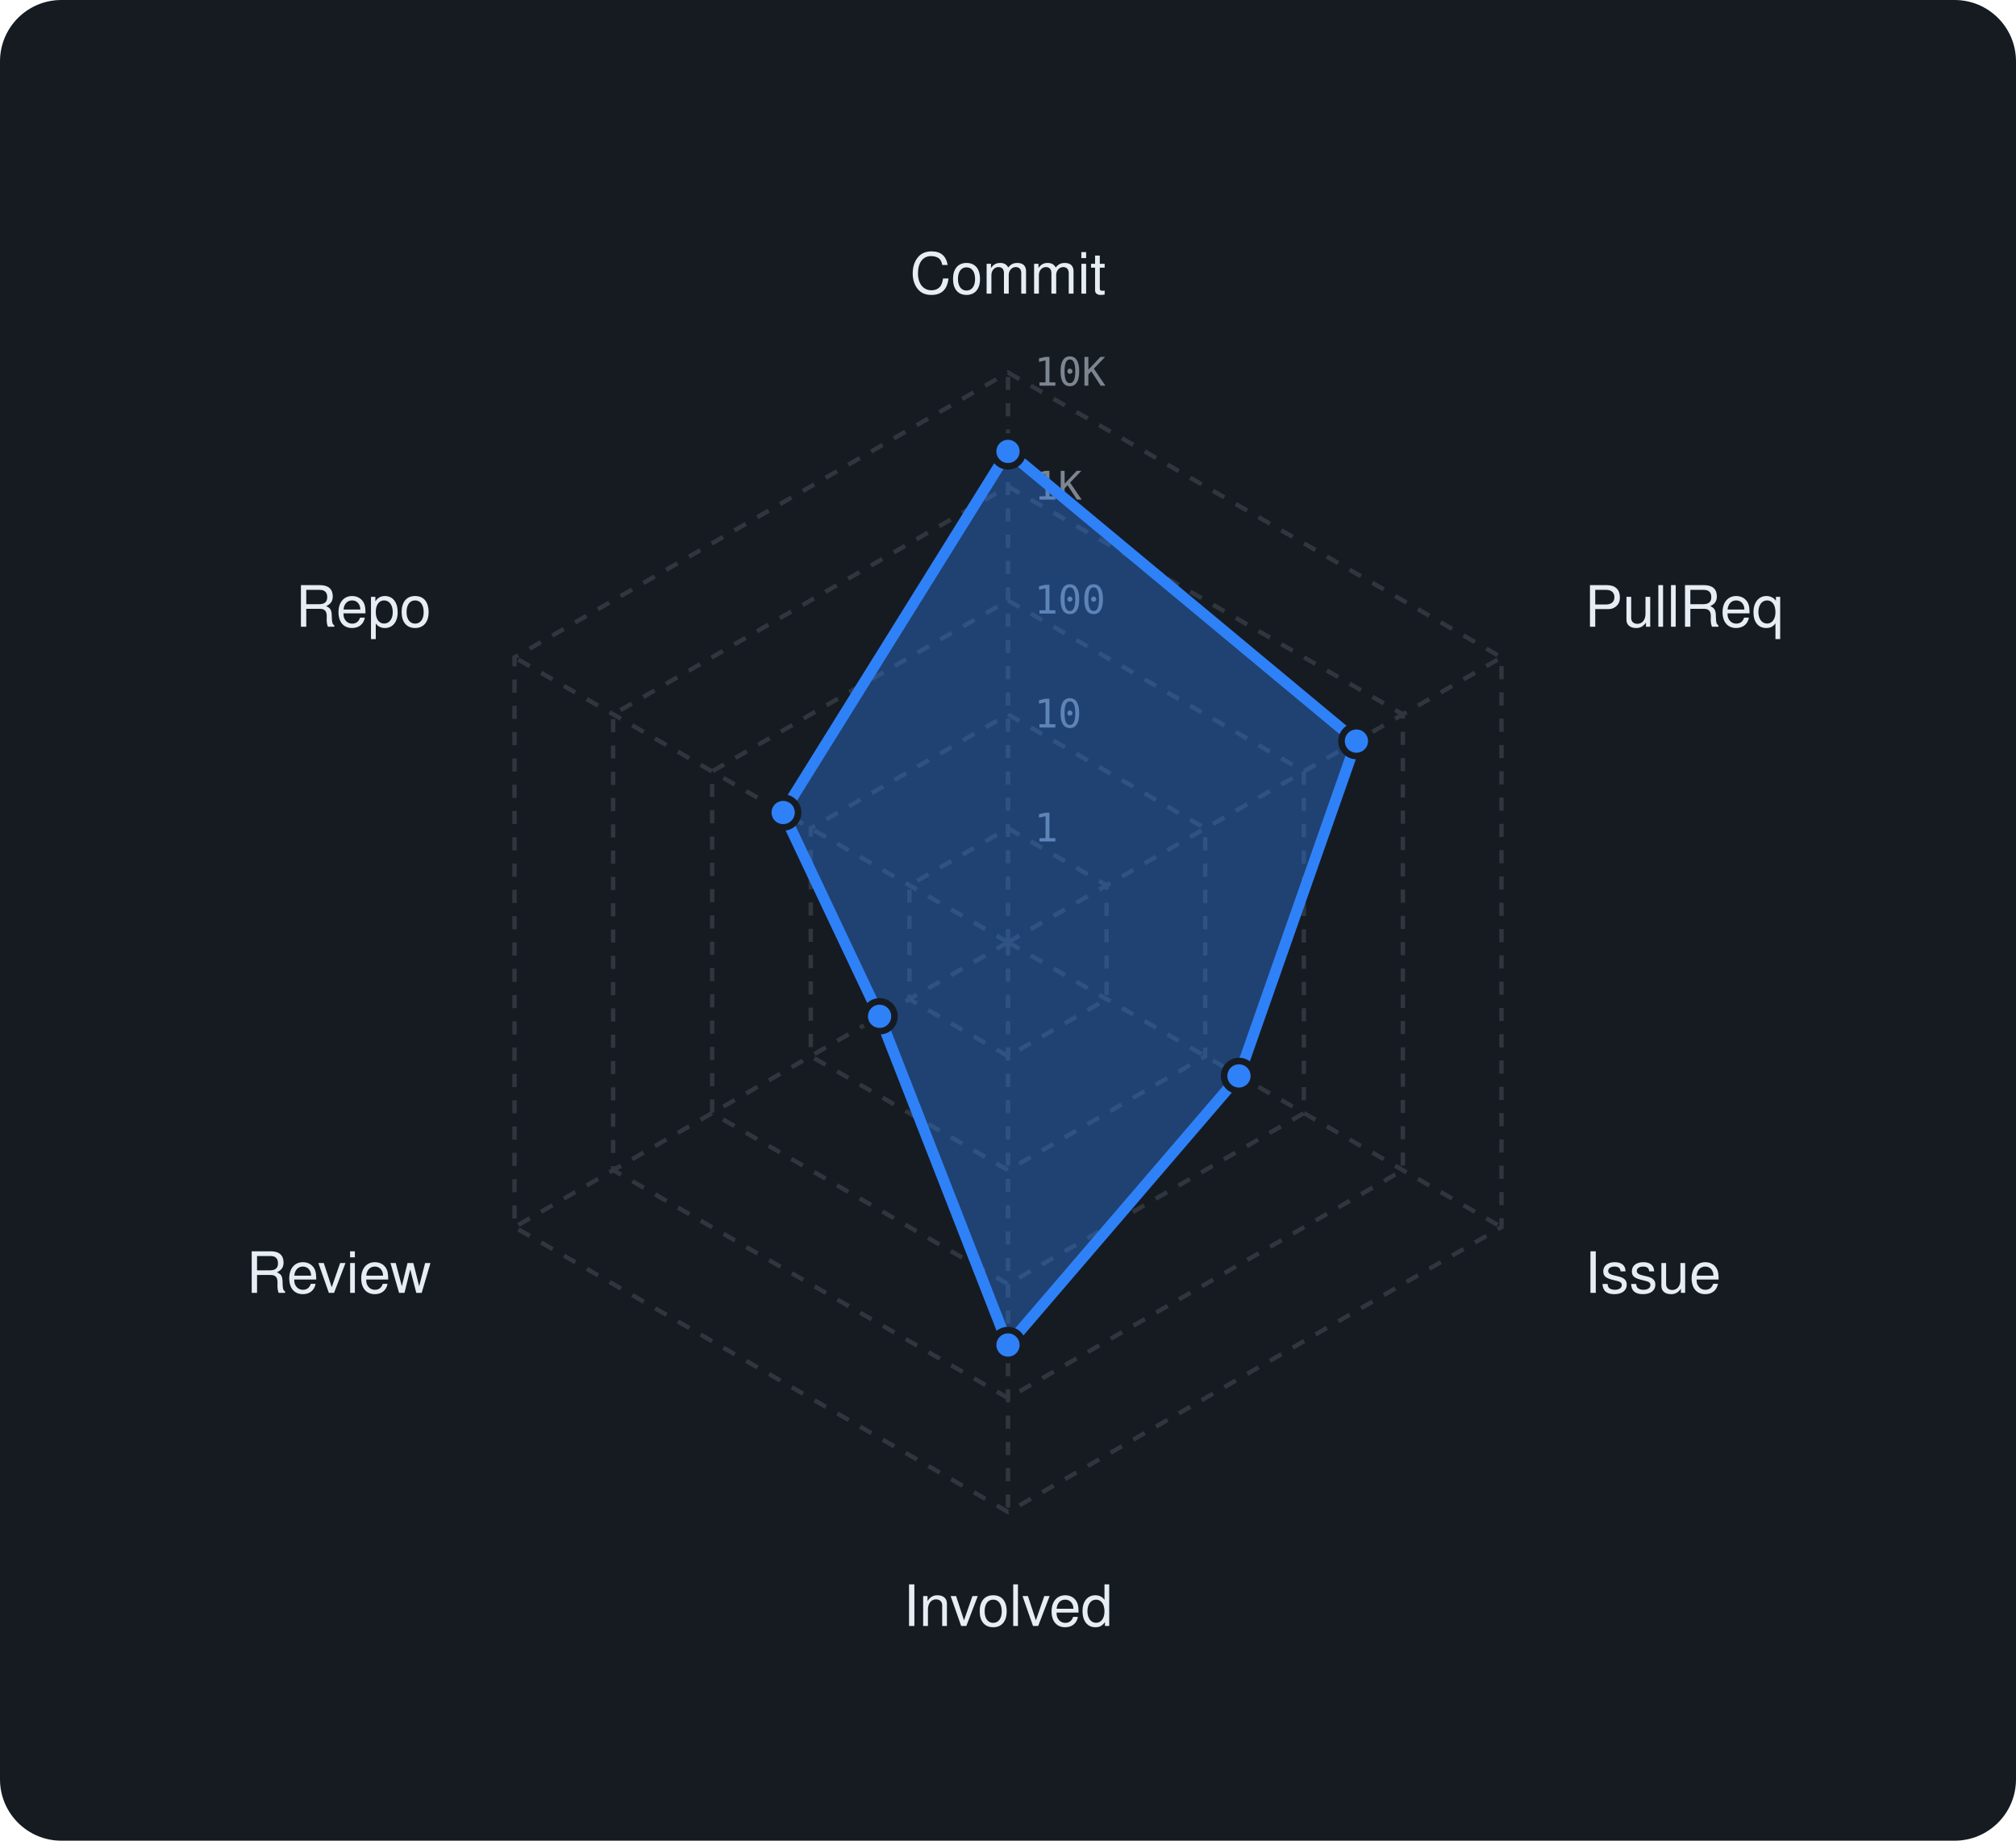
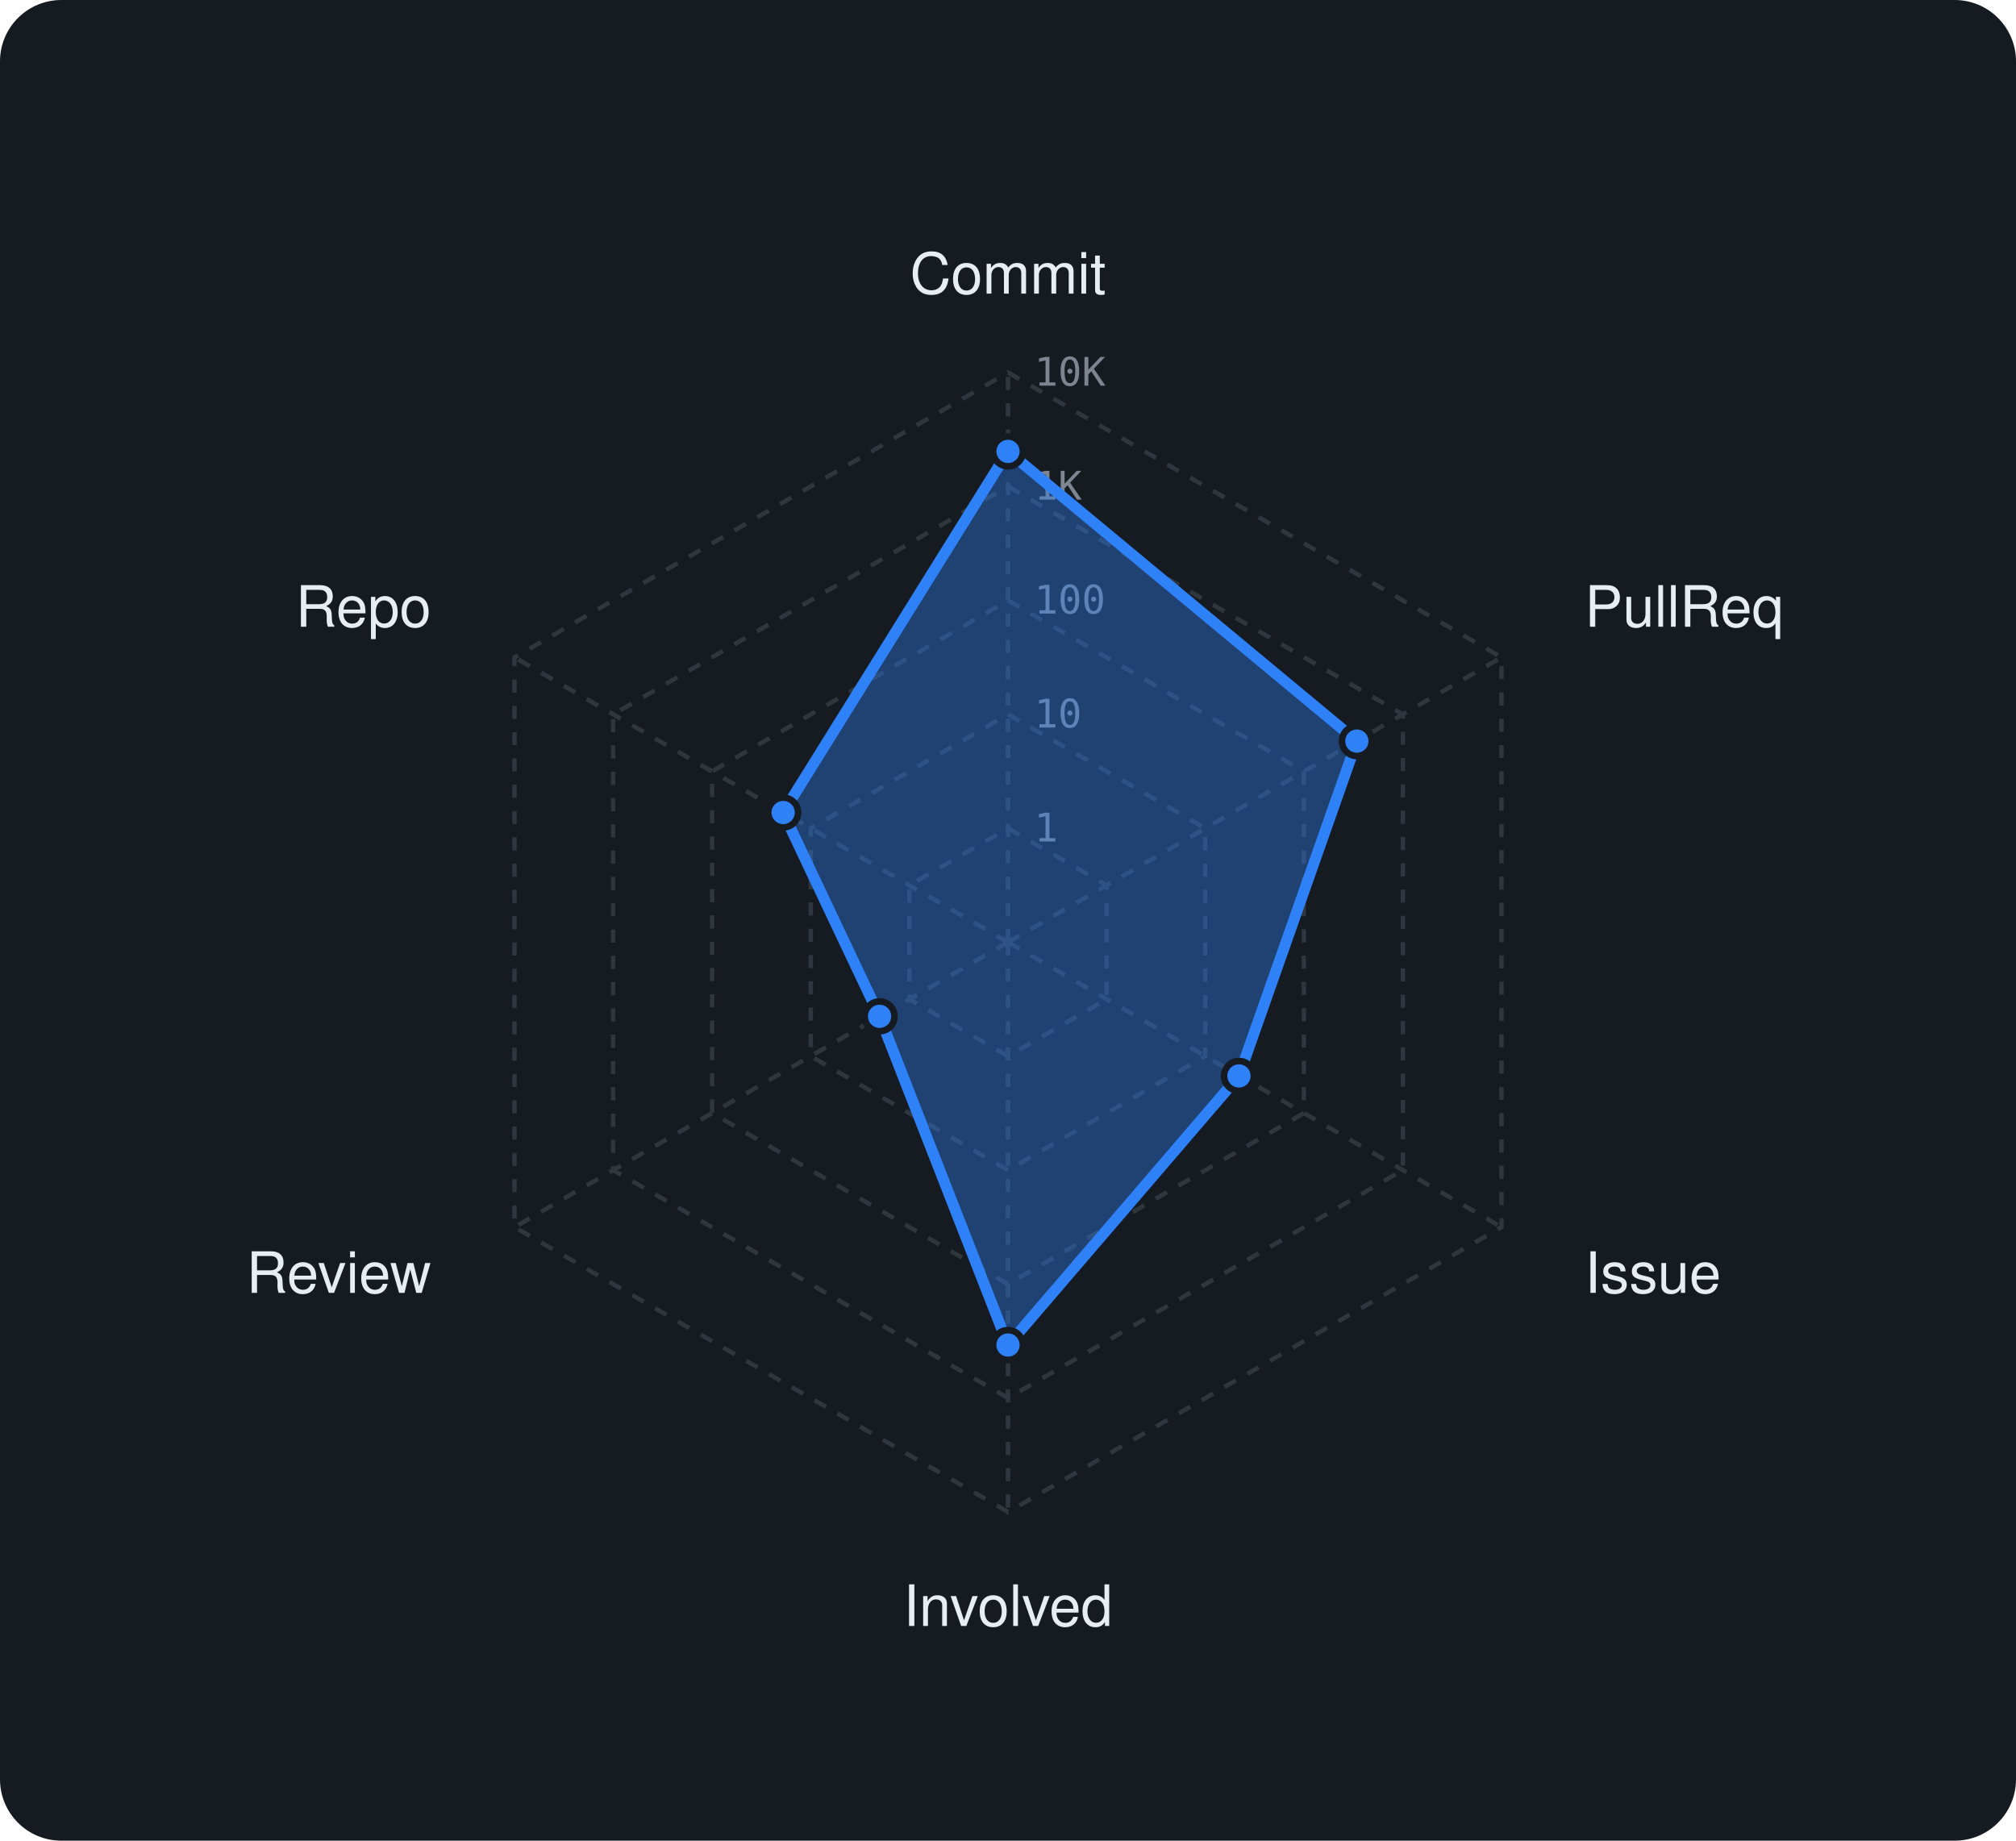
<svg xmlns="http://www.w3.org/2000/svg" viewBox="0 0 460 420" width="460" height="420" font-family="-apple-system,BlinkMacSystemFont,'Segoe UI',Helvetica,Arial,sans-serif">
  <rect width="460" height="420" rx="14" fill="#161b22" />
  <polygon points="230,189 252.5,202 252.5,228 230,241 207.5,228 207.5,202" fill="none" stroke="#30363d" stroke-width="1" stroke-dasharray="3 3" />
  <polygon points="230,163 275,189 275,241 230,267 185,241 185,189" fill="none" stroke="#30363d" stroke-width="1" stroke-dasharray="3 3" />
  <polygon points="230,137 297.5,176 297.5,254 230,293 162.5,254 162.5,176" fill="none" stroke="#30363d" stroke-width="1" stroke-dasharray="3 3" />
  <polygon points="230,111 320.1,163 320.1,267 230,319 139.9,267 139.9,163" fill="none" stroke="#30363d" stroke-width="1" stroke-dasharray="3 3" />
  <polygon points="230,85 342.6,150 342.6,280 230,345 117.4,280 117.4,150" fill="none" stroke="#30363d" stroke-width="1" stroke-dasharray="3 3" />
  <line x1="230" y1="215" x2="230" y2="85" stroke="#30363d" stroke-width="1" stroke-dasharray="3 3" />
  <line x1="230" y1="215" x2="342.6" y2="150" stroke="#30363d" stroke-width="1" stroke-dasharray="3 3" />
  <line x1="230" y1="215" x2="342.6" y2="280" stroke="#30363d" stroke-width="1" stroke-dasharray="3 3" />
  <line x1="230" y1="215" x2="230" y2="345" stroke="#30363d" stroke-width="1" stroke-dasharray="3 3" />
  <line x1="230" y1="215" x2="117.4" y2="280" stroke="#30363d" stroke-width="1" stroke-dasharray="3 3" />
  <line x1="230" y1="215" x2="117.4" y2="150" stroke="#30363d" stroke-width="1" stroke-dasharray="3 3" />
  <text x="236" y="192.0" font-size="9" font-family="monospace" fill="#7d8590">1</text>
  <text x="236" y="166.0" font-size="9" font-family="monospace" fill="#7d8590">10</text>
  <text x="236" y="140.0" font-size="9" font-family="monospace" fill="#7d8590">100</text>
  <text x="236" y="114.0" font-size="9" font-family="monospace" fill="#7d8590">1K</text>
  <text x="236" y="88.0" font-size="9" font-family="monospace" fill="#7d8590">10K</text>
  <text x="230.0" y="67.0" text-anchor="middle" font-size="13" fill="#e6edf3">Commit</text>
  <text x="361.6" y="143.0" text-anchor="start" font-size="13" fill="#e6edf3">PullReq</text>
  <text x="361.6" y="295.0" text-anchor="start" font-size="13" fill="#e6edf3">Issue</text>
  <text x="230.0" y="371.0" text-anchor="middle" font-size="13" fill="#e6edf3">Involved</text>
  <text x="98.4" y="295.0" text-anchor="end" font-size="13" fill="#e6edf3">Review</text>
  <text x="98.4" y="143.0" text-anchor="end" font-size="13" fill="#e6edf3">Repo</text>
-   <polygon points="230,103 309.5,169.1 282.7,245.5 230,306.9 200.7,231.9 178.7,185.4" fill="rgba(47,129,247,0.38)" stroke="#2f81f7" stroke-width="2.5" stroke-linejoin="round" />
+   <polygon points="230,103 309.6,169.1 282.7,245.5 230,306.9 200.7,231.9 178.7,185.4" fill="rgba(47,129,247,0.38)" stroke="#2f81f7" stroke-width="2.5" stroke-linejoin="round" />
  <circle cx="230" cy="103" r="3.4" fill="#2f81f7" stroke="#161b22" stroke-width="1.5" />
-   <circle cx="309.5" cy="169.1" r="3.4" fill="#2f81f7" stroke="#161b22" stroke-width="1.5" />
+   <circle cx="309.6" cy="169.1" r="3.4" fill="#2f81f7" stroke="#161b22" stroke-width="1.5" />
  <circle cx="282.7" cy="245.5" r="3.4" fill="#2f81f7" stroke="#161b22" stroke-width="1.5" />
  <circle cx="230" cy="306.9" r="3.4" fill="#2f81f7" stroke="#161b22" stroke-width="1.5" />
  <circle cx="200.7" cy="231.9" r="3.4" fill="#2f81f7" stroke="#161b22" stroke-width="1.5" />
  <circle cx="178.7" cy="185.4" r="3.4" fill="#2f81f7" stroke="#161b22" stroke-width="1.5" />
</svg>
